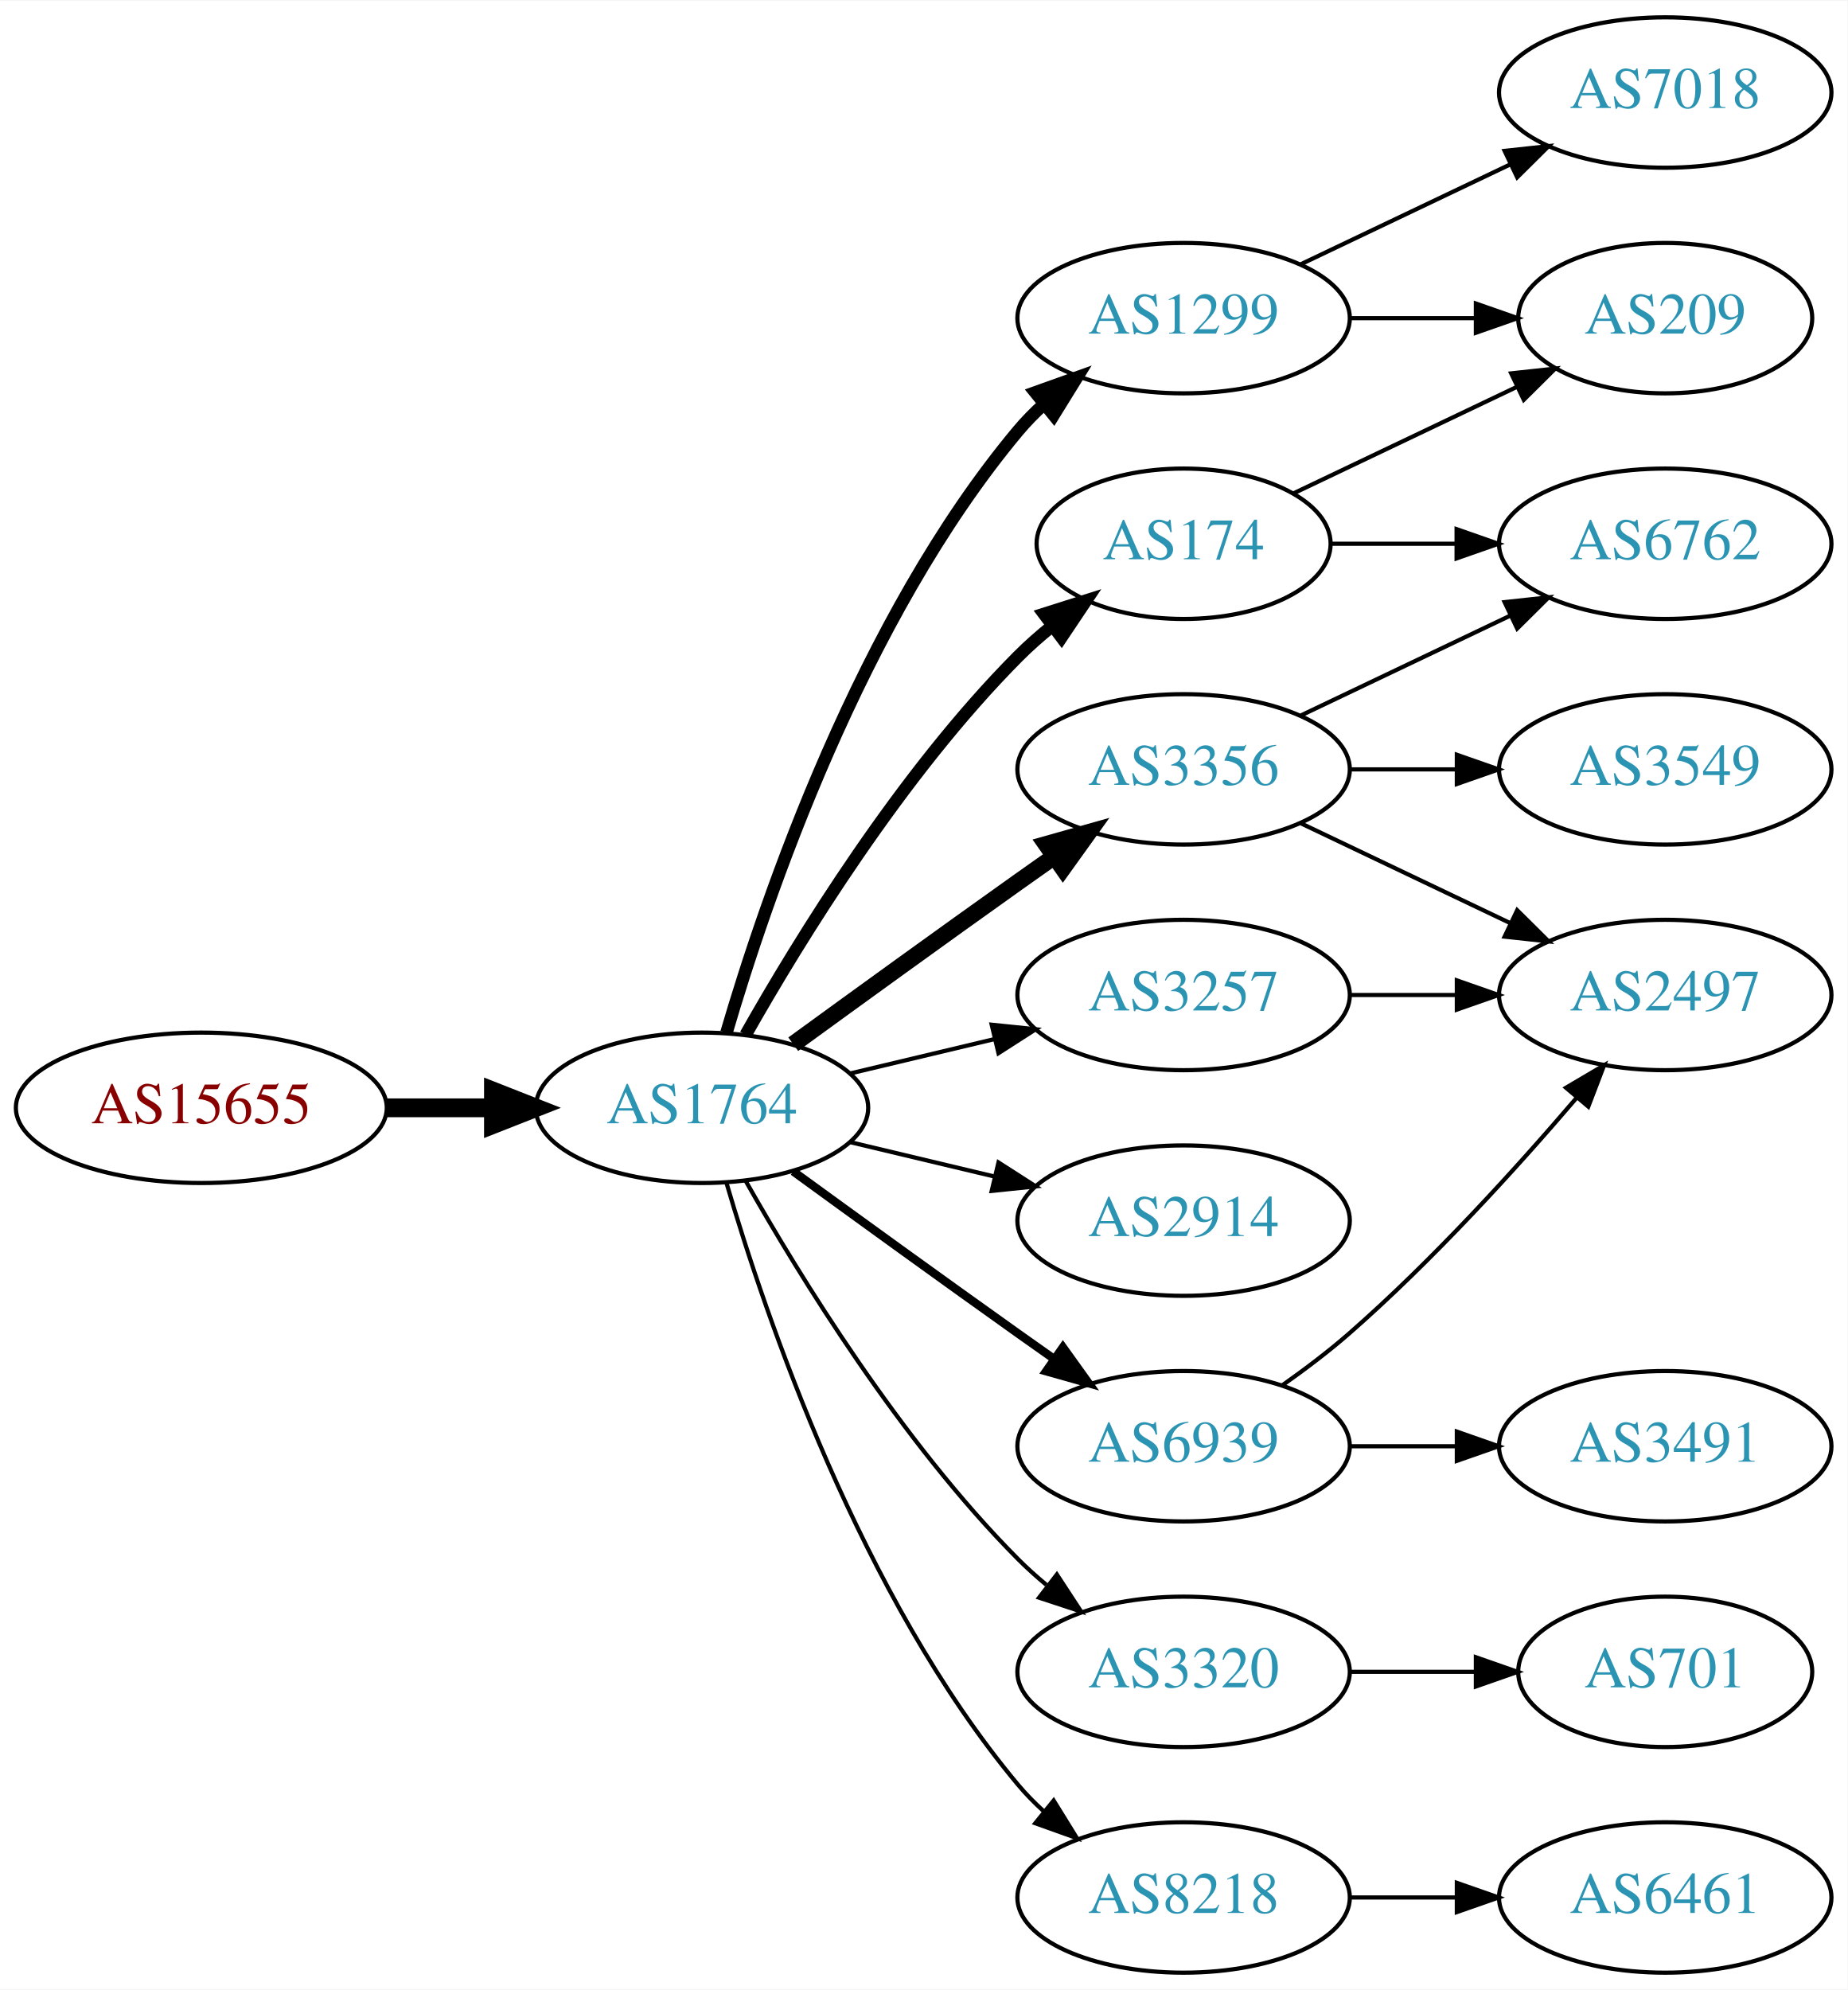
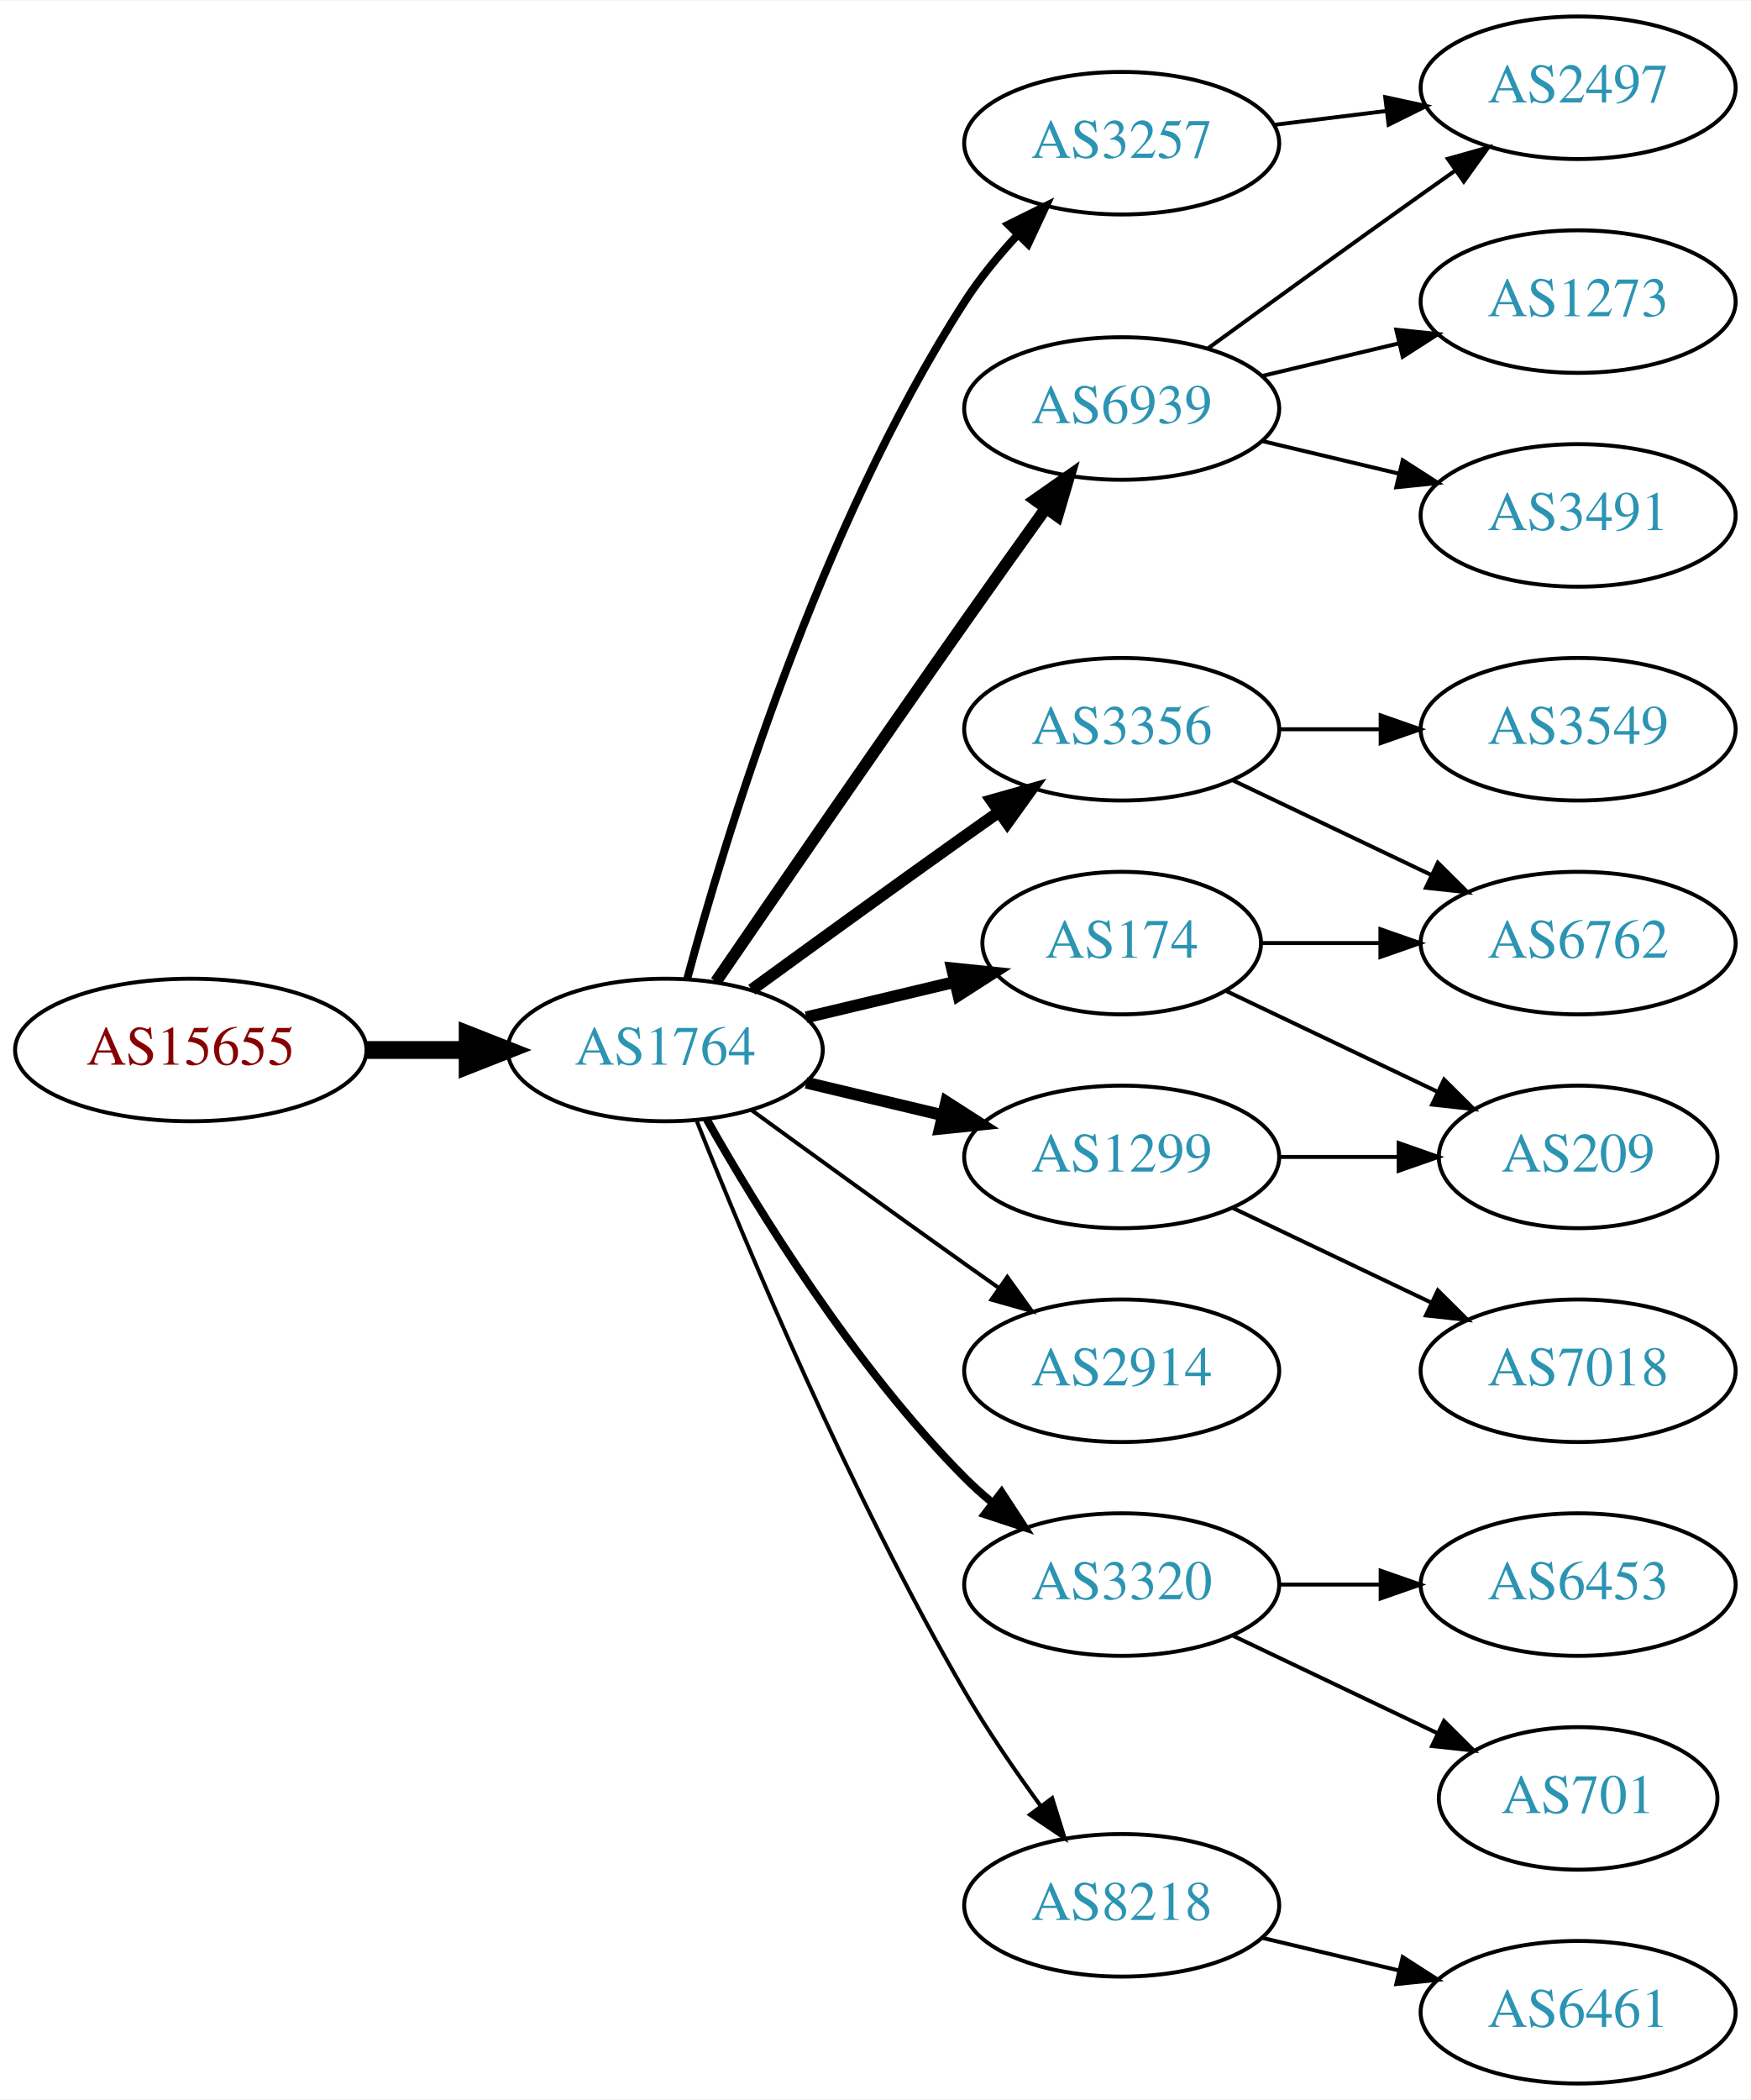
- <svg xmlns="http://www.w3.org/2000/svg" xmlns:xlink="http://www.w3.org/1999/xlink" width="442pt" height="476pt" viewBox="0.00 0.00 442.27 476.00">
-   <g id="graph0" class="graph" transform="scale(1 1) rotate(0) translate(4 472)">
-     <polygon fill="white" stroke="none" points="-4,4 -4,-472 438.271,-472 438.271,4 -4,4" />
+ <svg xmlns="http://www.w3.org/2000/svg" xmlns:xlink="http://www.w3.org/1999/xlink" width="442pt" height="530pt" viewBox="0.00 0.00 442.27 530.00">
+   <g id="graph0" class="graph" transform="scale(1 1) rotate(0) translate(4 526)">
+     <polygon fill="white" stroke="none" points="-4,4 -4,-526 438.271,-526 438.271,4 -4,4" />
    <g id="node1" class="node">
      <g id="a_node1">
        <a xlink:href="/asn/15655" xlink:title="AS15655 ~ MANZ Solutions GmbH [AT]">
-           <ellipse fill="#ffffff" stroke="black" cx="44.196" cy="-207" rx="44.393" ry="18" />
-           <text text-anchor="middle" x="44.196" y="-203.3" font-family="Times,serif" font-size="14.00" fill="#880000">AS15655</text>
+           <ellipse fill="#ffffff" stroke="black" cx="44.196" cy="-261" rx="44.393" ry="18" />
+           <text text-anchor="middle" x="44.196" y="-257.3" font-family="Times,serif" font-size="14.00" fill="#880000">AS15655</text>
        </a>
      </g>
    </g>
    <g id="node2" class="node">
      <g id="a_node2">
        <a xlink:href="/asn/1764" xlink:title="AS1764 ~ NEXTLAYER-AS [AT]">
-           <ellipse fill="#ffffff" stroke="black" cx="164.039" cy="-207" rx="39.794" ry="18" />
-           <text text-anchor="middle" x="164.039" y="-203.3" font-family="Times,serif" font-size="14.00" fill="#2c94b3">AS1764</text>
+           <ellipse fill="#ffffff" stroke="black" cx="164.039" cy="-261" rx="39.794" ry="18" />
+           <text text-anchor="middle" x="164.039" y="-257.3" font-family="Times,serif" font-size="14.00" fill="#2c94b3">AS1764</text>
        </a>
      </g>
    </g>
    <g id="edge1" class="edge">
-       <path fill="none" stroke="black" stroke-width="4.5" d="M88.407,-207C96.72,-207 105.482,-207 113.965,-207" />
-       <polygon fill="black" stroke="black" stroke-width="4.5" points="114.123,-210.938 124.123,-207 114.123,-203.063 114.123,-210.938" />
+       <path fill="none" stroke="black" stroke-width="4.5" d="M88.407,-261C96.72,-261 105.482,-261 113.965,-261" />
+       <polygon fill="black" stroke="black" stroke-width="4.5" points="114.123,-264.938 124.123,-261 114.123,-257.063 114.123,-264.938" />
    </g>
    <g id="node3" class="node">
      <g id="a_node3">
-         <a xlink:href="/asn/1299" xlink:title="AS1299 ~ Telia Carrier [EU]">
-           <ellipse fill="#ffffff" stroke="black" cx="279.332" cy="-396" rx="39.794" ry="18" />
-           <text text-anchor="middle" x="279.332" y="-392.3" font-family="Times,serif" font-size="14.00" fill="#2c94b3">AS1299</text>
+         <a xlink:href="/asn/3257" xlink:title="AS3257 ~ GTT [DE]">
+           <ellipse fill="#ffffff" stroke="black" cx="279.332" cy="-490" rx="39.794" ry="18" />
+           <text text-anchor="middle" x="279.332" y="-486.3" font-family="Times,serif" font-size="14.00" fill="#2c94b3">AS3257</text>
        </a>
      </g>
    </g>
    <g id="edge2" class="edge">
-       <path fill="none" stroke="black" stroke-width="3" d="M169.913,-225.002C179.227,-256.844 202.043,-323.981 239.685,-369 241.555,-371.237 243.654,-373.374 245.88,-375.396" />
-       <polygon fill="black" stroke="black" stroke-width="3" points="243.823,-378.234 253.799,-381.804 248.227,-372.793 243.823,-378.234" />
+       <path fill="none" stroke="black" stroke-width="2" d="M169.605,-279.033C178.99,-313.996 202.723,-392.608 239.685,-450 243.479,-455.891 248.227,-461.656 253.084,-466.893" />
+       <polygon fill="black" stroke="black" stroke-width="2" points="250.682,-469.443 260.178,-474.142 255.685,-464.547 250.682,-469.443" />
    </g>
    <g id="node4" class="node">
      <g id="a_node4">
-         <a xlink:href="/asn/3356" xlink:title="AS3356 ~ Level 3 Parent, LLC [US]">
-           <ellipse fill="#ffffff" stroke="black" cx="279.332" cy="-288" rx="39.794" ry="18" />
-           <text text-anchor="middle" x="279.332" y="-284.3" font-family="Times,serif" font-size="14.00" fill="#2c94b3">AS3356</text>
+         <a xlink:href="/asn/174" xlink:title="AS174 ~ Cogent Communications [US]">
+           <ellipse fill="#ffffff" stroke="black" cx="279.332" cy="-288" rx="35.194" ry="18" />
+           <text text-anchor="middle" x="279.332" y="-284.3" font-family="Times,serif" font-size="14.00" fill="#2c94b3">AS174</text>
        </a>
      </g>
    </g>
    <g id="edge3" class="edge">
-       <path fill="none" stroke="black" stroke-width="4" d="M185.887,-222.222C200.821,-233.091 221.435,-248.025 239.685,-261 242.506,-263.005 245.449,-265.085 248.397,-267.159" />
-       <polygon fill="black" stroke="black" stroke-width="4" points="246.424,-270.05 256.621,-272.926 250.443,-264.319 246.424,-270.05" />
+       <path fill="none" stroke="black" stroke-width="3" d="M199.646,-269.248C211.44,-272.058 224.745,-275.229 237.013,-278.153" />
+       <polygon fill="black" stroke="black" stroke-width="3" points="236.479,-281.624 247.018,-280.537 238.101,-274.814 236.479,-281.624" />
    </g>
    <g id="node5" class="node">
      <g id="a_node5">
-         <a xlink:href="/asn/174" xlink:title="AS174 ~ Cogent Communications [US]">
-           <ellipse fill="#ffffff" stroke="black" cx="279.332" cy="-342" rx="35.194" ry="18" />
-           <text text-anchor="middle" x="279.332" y="-338.3" font-family="Times,serif" font-size="14.00" fill="#2c94b3">AS174</text>
+         <a xlink:href="/asn/3356" xlink:title="AS3356 ~ Level 3 Parent, LLC [US]">
+           <ellipse fill="#ffffff" stroke="black" cx="279.332" cy="-342" rx="39.794" ry="18" />
+           <text text-anchor="middle" x="279.332" y="-338.3" font-family="Times,serif" font-size="14.00" fill="#2c94b3">AS3356</text>
        </a>
      </g>
    </g>
    <g id="edge4" class="edge">
-       <path fill="none" stroke="black" stroke-width="3" d="M174.498,-224.49C187.28,-247.096 211.712,-286.886 239.685,-315 242.185,-317.513 244.946,-319.949 247.807,-322.261" />
-       <polygon fill="black" stroke="black" stroke-width="3" points="245.905,-325.21 256.004,-328.413 250.108,-319.611 245.905,-325.21" />
+       <path fill="none" stroke="black" stroke-width="3" d="M185.887,-276.222C200.821,-287.091 221.435,-302.025 239.685,-315 242.506,-317.005 245.449,-319.085 248.397,-321.159" />
+       <polygon fill="black" stroke="black" stroke-width="3" points="246.424,-324.05 256.621,-326.926 250.443,-318.319 246.424,-324.05" />
    </g>
    <g id="node6" class="node">
      <g id="a_node6">
-         <a xlink:href="/asn/6939" xlink:title="AS6939 ~ Hurricane Electric LLC [US]">
-           <ellipse fill="#ffffff" stroke="black" cx="279.332" cy="-126" rx="39.794" ry="18" />
-           <text text-anchor="middle" x="279.332" y="-122.3" font-family="Times,serif" font-size="14.00" fill="#2c94b3">AS6939</text>
+         <a xlink:href="/asn/1299" xlink:title="AS1299 ~ Telia Carrier [EU]">
+           <ellipse fill="#ffffff" stroke="black" cx="279.332" cy="-234" rx="39.794" ry="18" />
+           <text text-anchor="middle" x="279.332" y="-230.3" font-family="Times,serif" font-size="14.00" fill="#2c94b3">AS1299</text>
        </a>
      </g>
    </g>
    <g id="edge5" class="edge">
-       <path fill="none" stroke="black" stroke-width="2" d="M185.887,-191.778C200.821,-180.909 221.435,-165.975 239.685,-153 242.506,-150.995 245.449,-148.915 248.397,-146.841" />
-       <polygon fill="black" stroke="black" stroke-width="2" points="250.443,-149.681 256.621,-141.074 246.424,-143.95 250.443,-149.681" />
+       <path fill="none" stroke="black" stroke-width="3" d="M199.646,-252.752C210.517,-250.162 222.671,-247.265 234.114,-244.538" />
+       <polygon fill="black" stroke="black" stroke-width="3" points="235.02,-247.92 243.936,-242.197 233.397,-241.111 235.02,-247.92" />
    </g>
    <g id="node7" class="node">
      <g id="a_node7">
        <a xlink:href="/asn/2914" xlink:title="AS2914 ~ NTT America, Inc. [US]">
          <ellipse fill="#ffffff" stroke="black" cx="279.332" cy="-180" rx="39.794" ry="18" />
          <text text-anchor="middle" x="279.332" y="-176.3" font-family="Times,serif" font-size="14.00" fill="#2c94b3">AS2914</text>
        </a>
      </g>
    </g>
    <g id="edge6" class="edge">
-       <path fill="none" stroke="black" d="M199.646,-198.752C210.517,-196.162 222.671,-193.265 234.114,-190.538" />
-       <polygon fill="black" stroke="black" points="235.02,-193.92 243.936,-188.197 233.397,-187.111 235.02,-193.92" />
+       <path fill="none" stroke="black" d="M185.887,-245.778C200.821,-234.909 221.435,-219.975 239.685,-207 242.506,-204.995 245.449,-202.915 248.397,-200.841" />
+       <polygon fill="black" stroke="black" points="250.443,-203.681 256.621,-195.074 246.424,-197.95 250.443,-203.681" />
    </g>
    <g id="node8" class="node">
      <g id="a_node8">
        <a xlink:href="/asn/3320" xlink:title="AS3320 ~ DTAG [DE]">
-           <ellipse fill="#ffffff" stroke="black" cx="279.332" cy="-72" rx="39.794" ry="18" />
-           <text text-anchor="middle" x="279.332" y="-68.3" font-family="Times,serif" font-size="14.00" fill="#2c94b3">AS3320</text>
+           <ellipse fill="#ffffff" stroke="black" cx="279.332" cy="-126" rx="39.794" ry="18" />
+           <text text-anchor="middle" x="279.332" y="-122.3" font-family="Times,serif" font-size="14.00" fill="#2c94b3">AS3320</text>
        </a>
      </g>
    </g>
    <g id="edge7" class="edge">
-       <path fill="none" stroke="black" d="M174.498,-189.51C187.28,-166.904 211.712,-127.114 239.685,-99 241.796,-96.879 244.092,-94.812 246.477,-92.829" />
-       <polygon fill="black" stroke="black" points="248.993,-95.31 254.793,-86.444 244.73,-89.758 248.993,-95.31" />
+       <path fill="none" stroke="black" stroke-width="2" d="M174.498,-243.51C187.28,-220.904 211.712,-181.114 239.685,-153 241.796,-150.879 244.092,-148.812 246.477,-146.829" />
+       <polygon fill="black" stroke="black" stroke-width="2" points="248.993,-149.31 254.793,-140.444 244.73,-143.758 248.993,-149.31" />
    </g>
    <g id="node9" class="node">
      <g id="a_node9">
-         <a xlink:href="/asn/3257" xlink:title="AS3257 ~ GTT [DE]">
-           <ellipse fill="#ffffff" stroke="black" cx="279.332" cy="-234" rx="39.794" ry="18" />
-           <text text-anchor="middle" x="279.332" y="-230.3" font-family="Times,serif" font-size="14.00" fill="#2c94b3">AS3257</text>
+         <a xlink:href="/asn/6939" xlink:title="AS6939 ~ Hurricane Electric LLC [US]">
+           <ellipse fill="#ffffff" stroke="black" cx="279.332" cy="-423" rx="39.794" ry="18" />
+           <text text-anchor="middle" x="279.332" y="-419.3" font-family="Times,serif" font-size="14.00" fill="#2c94b3">AS6939</text>
        </a>
      </g>
    </g>
    <g id="edge8" class="edge">
-       <path fill="none" stroke="black" d="M199.646,-215.248C210.517,-217.838 222.671,-220.735 234.114,-223.462" />
-       <polygon fill="black" stroke="black" points="233.397,-226.889 243.936,-225.803 235.02,-220.08 233.397,-226.889" />
+       <path fill="none" stroke="black" stroke-width="3" d="M176.846,-278.269C191.489,-299.642 217.262,-337.12 239.685,-369 246.32,-378.433 253.67,-388.739 260.164,-397.795" />
+       <polygon fill="black" stroke="black" stroke-width="3" points="257.399,-399.946 266.076,-406.026 263.085,-395.862 257.399,-399.946" />
    </g>
    <g id="node10" class="node">
      <g id="a_node10">
        <a xlink:href="/asn/8218" xlink:title="AS8218 ~ legacy Neotelecoms [FR]">
-           <ellipse fill="#ffffff" stroke="black" cx="279.332" cy="-18" rx="39.794" ry="18" />
-           <text text-anchor="middle" x="279.332" y="-14.3" font-family="Times,serif" font-size="14.00" fill="#2c94b3">AS8218</text>
+           <ellipse fill="#ffffff" stroke="black" cx="279.332" cy="-45" rx="39.794" ry="18" />
+           <text text-anchor="middle" x="279.332" y="-41.3" font-family="Times,serif" font-size="14.00" fill="#2c94b3">AS8218</text>
        </a>
      </g>
    </g>
    <g id="edge9" class="edge">
-       <path fill="none" stroke="black" d="M169.913,-188.998C179.227,-157.156 202.043,-90.019 239.685,-45 241.555,-42.763 243.654,-40.626 245.88,-38.604" />
-       <polygon fill="black" stroke="black" points="248.227,-41.208 253.799,-32.196 243.823,-35.766 248.227,-41.208" />
+       <path fill="none" stroke="black" d="M172.042,-242.949C184.169,-212.43 210.587,-149.067 239.685,-99 245.392,-89.181 252.43,-78.922 258.929,-70.016" />
+       <polygon fill="black" stroke="black" points="261.77,-72.061 264.934,-61.95 256.155,-67.881 261.77,-72.061" />
    </g>
    <g id="node11" class="node">
      <g id="a_node11">
-         <a xlink:href="/asn/209" xlink:title="AS209 ~ CenturyLink Communications, LLC [US]">
-           <ellipse fill="#ffffff" stroke="black" cx="394.625" cy="-396" rx="35.194" ry="18" />
-           <text text-anchor="middle" x="394.625" y="-392.3" font-family="Times,serif" font-size="14.00" fill="#2c94b3">AS209</text>
+         <a xlink:href="/asn/2497" xlink:title="AS2497 ~ Internet Initiative Japan Inc. [JP]">
+           <ellipse fill="#ffffff" stroke="black" cx="394.625" cy="-504" rx="39.794" ry="18" />
+           <text text-anchor="middle" x="394.625" y="-500.3" font-family="Times,serif" font-size="14.00" fill="#2c94b3">AS2497</text>
        </a>
      </g>
    </g>
    <g id="edge10" class="edge">
-       <path fill="none" stroke="black" d="M319.004,-396C328.709,-396 339.2,-396 349.163,-396" />
-       <polygon fill="black" stroke="black" points="349.299,-399.5 359.299,-396 349.299,-392.5 349.299,-399.5" />
+       <path fill="none" stroke="black" d="M317.742,-494.623C326.83,-495.746 336.667,-496.962 346.152,-498.134" />
+       <polygon fill="black" stroke="black" points="345.9,-501.629 356.254,-499.382 346.758,-494.682 345.9,-501.629" />
    </g>
    <g id="node12" class="node">
      <g id="a_node12">
-         <a xlink:href="/asn/7018" xlink:title="AS7018 ~ AT&amp;T Services, Inc. [US]">
-           <ellipse fill="#ffffff" stroke="black" cx="394.625" cy="-450" rx="39.794" ry="18" />
-           <text text-anchor="middle" x="394.625" y="-446.3" font-family="Times,serif" font-size="14.00" fill="#2c94b3">AS7018</text>
+         <a xlink:href="/asn/6762" xlink:title="AS6762 ~ TELECOM ITALIA SPARKLE S.p.A. [IT]">
+           <ellipse fill="#ffffff" stroke="black" cx="394.625" cy="-288" rx="39.794" ry="18" />
+           <text text-anchor="middle" x="394.625" y="-284.3" font-family="Times,serif" font-size="14.00" fill="#2c94b3">AS6762</text>
        </a>
      </g>
    </g>
    <g id="edge11" class="edge">
-       <path fill="none" stroke="black" d="M307.468,-408.934C322.462,-416.081 341.283,-425.052 357.506,-432.785" />
-       <polygon fill="black" stroke="black" points="356.177,-436.028 366.71,-437.171 359.188,-429.709 356.177,-436.028" />
+       <path fill="none" stroke="black" d="M314.631,-288C324.008,-288 334.358,-288 344.393,-288" />
+       <polygon fill="black" stroke="black" points="344.681,-291.5 354.681,-288 344.681,-284.5 344.681,-291.5" />
    </g>
    <g id="node13" class="node">
      <g id="a_node13">
-         <a xlink:href="/asn/2497" xlink:title="AS2497 ~ Internet Initiative Japan Inc. [JP]">
-           <ellipse fill="#ffffff" stroke="black" cx="394.625" cy="-234" rx="39.794" ry="18" />
-           <text text-anchor="middle" x="394.625" y="-230.3" font-family="Times,serif" font-size="14.00" fill="#2c94b3">AS2497</text>
+         <a xlink:href="/asn/209" xlink:title="AS209 ~ CenturyLink Communications, LLC [US]">
+           <ellipse fill="#ffffff" stroke="black" cx="394.625" cy="-234" rx="35.194" ry="18" />
+           <text text-anchor="middle" x="394.625" y="-230.3" font-family="Times,serif" font-size="14.00" fill="#2c94b3">AS209</text>
        </a>
      </g>
    </g>
    <g id="edge12" class="edge">
-       <path fill="none" stroke="black" d="M307.468,-275.066C322.462,-267.919 341.283,-258.948 357.506,-251.215" />
-       <polygon fill="black" stroke="black" points="359.188,-254.291 366.71,-246.829 356.177,-247.972 359.188,-254.291" />
+       <path fill="none" stroke="black" d="M305.757,-275.881C321.5,-268.378 341.922,-258.644 359.115,-250.449" />
+       <polygon fill="black" stroke="black" points="360.763,-253.54 368.284,-246.078 357.751,-247.221 360.763,-253.54" />
+     </g>
+     <g id="edge13" class="edge">
+       <path fill="none" stroke="black" d="M307.468,-329.066C322.462,-321.919 341.283,-312.948 357.506,-305.215" />
+       <polygon fill="black" stroke="black" points="359.188,-308.291 366.71,-300.829 356.177,-301.972 359.188,-308.291" />
    </g>
    <g id="node14" class="node">
      <g id="a_node14">
-         <a xlink:href="/asn/6762" xlink:title="AS6762 ~ TELECOM ITALIA SPARKLE S.p.A. [IT]">
+         <a xlink:href="/asn/3549" xlink:title="AS3549 ~ Level 3 Parent, LLC [US]">
          <ellipse fill="#ffffff" stroke="black" cx="394.625" cy="-342" rx="39.794" ry="18" />
-           <text text-anchor="middle" x="394.625" y="-338.3" font-family="Times,serif" font-size="14.00" fill="#2c94b3">AS6762</text>
-         </a>
-       </g>
-     </g>
-     <g id="edge13" class="edge">
-       <path fill="none" stroke="black" d="M307.468,-300.934C322.462,-308.081 341.283,-317.052 357.506,-324.785" />
-       <polygon fill="black" stroke="black" points="356.177,-328.028 366.71,-329.171 359.188,-321.709 356.177,-328.028" />
+           <text text-anchor="middle" x="394.625" y="-338.3" font-family="Times,serif" font-size="14.00" fill="#2c94b3">AS3549</text>
+         </a>
+       </g>
+     </g>
+     <g id="edge14" class="edge">
+       <path fill="none" stroke="black" d="M319.004,-342C327.207,-342 335.971,-342 344.503,-342" />
+       <polygon fill="black" stroke="black" points="344.742,-345.5 354.742,-342 344.742,-338.5 344.742,-345.5" />
+     </g>
+     <g id="edge20" class="edge">
+       <path fill="none" stroke="black" d="M319.004,-234C328.709,-234 339.2,-234 349.163,-234" />
+       <polygon fill="black" stroke="black" points="349.299,-237.5 359.299,-234 349.299,-230.5 349.299,-237.5" />
+     </g>
+     <g id="node19" class="node">
+       <g id="a_node19">
+         <a xlink:href="/asn/7018" xlink:title="AS7018 ~ AT&amp;T Services, Inc. [US]">
+           <ellipse fill="#ffffff" stroke="black" cx="394.625" cy="-180" rx="39.794" ry="18" />
+           <text text-anchor="middle" x="394.625" y="-176.3" font-family="Times,serif" font-size="14.00" fill="#2c94b3">AS7018</text>
+         </a>
+       </g>
+     </g>
+     <g id="edge21" class="edge">
+       <path fill="none" stroke="black" d="M307.468,-221.066C322.462,-213.919 341.283,-204.948 357.506,-197.215" />
+       <polygon fill="black" stroke="black" points="359.188,-200.291 366.71,-192.829 356.177,-193.972 359.188,-200.291" />
    </g>
    <g id="node15" class="node">
      <g id="a_node15">
-         <a xlink:href="/asn/3549" xlink:title="AS3549 ~ Level 3 Parent, LLC [US]">
-           <ellipse fill="#ffffff" stroke="black" cx="394.625" cy="-288" rx="39.794" ry="18" />
-           <text text-anchor="middle" x="394.625" y="-284.3" font-family="Times,serif" font-size="14.00" fill="#2c94b3">AS3549</text>
-         </a>
-       </g>
-     </g>
-     <g id="edge14" class="edge">
-       <path fill="none" stroke="black" d="M319.004,-288C327.207,-288 335.971,-288 344.503,-288" />
-       <polygon fill="black" stroke="black" points="344.742,-291.5 354.742,-288 344.742,-284.5 344.742,-291.5" />
+         <a xlink:href="/asn/6453" xlink:title="AS6453 ~ TATA COMMUNICATIONS (AMERICA) INC [US]">
+           <ellipse fill="#ffffff" stroke="black" cx="394.625" cy="-126" rx="39.794" ry="18" />
+           <text text-anchor="middle" x="394.625" y="-122.3" font-family="Times,serif" font-size="14.00" fill="#2c94b3">AS6453</text>
+         </a>
+       </g>
    </g>
    <g id="edge15" class="edge">
-       <path fill="none" stroke="black" d="M305.757,-354.119C321.5,-361.622 341.922,-371.356 359.115,-379.551" />
-       <polygon fill="black" stroke="black" points="357.751,-382.779 368.284,-383.922 360.763,-376.46 357.751,-382.779" />
-     </g>
-     <g id="edge16" class="edge">
-       <path fill="none" stroke="black" d="M314.631,-342C324.008,-342 334.358,-342 344.393,-342" />
-       <polygon fill="black" stroke="black" points="344.681,-345.5 354.681,-342 344.681,-338.5 344.681,-345.5" />
-     </g>
-     <g id="edge17" class="edge">
-       <path fill="none" stroke="black" d="M303.022,-140.63C308.424,-144.44 314.047,-148.692 318.978,-153 338.905,-170.407 359.097,-192.658 373.446,-209.433" />
-       <polygon fill="black" stroke="black" points="370.867,-211.804 379.995,-217.183 376.214,-207.286 370.867,-211.804" />
+       <path fill="none" stroke="black" d="M319.004,-126C327.207,-126 335.971,-126 344.503,-126" />
+       <polygon fill="black" stroke="black" points="344.742,-129.5 354.742,-126 344.742,-122.5 344.742,-129.5" />
    </g>
    <g id="node16" class="node">
      <g id="a_node16">
-         <a xlink:href="/asn/3491" xlink:title="AS3491 ~ PCCW Global, Inc. [US]">
-           <ellipse fill="#ffffff" stroke="black" cx="394.625" cy="-126" rx="39.794" ry="18" />
-           <text text-anchor="middle" x="394.625" y="-122.3" font-family="Times,serif" font-size="14.00" fill="#2c94b3">AS3491</text>
-         </a>
-       </g>
-     </g>
-     <g id="edge18" class="edge">
-       <path fill="none" stroke="black" d="M319.004,-126C327.207,-126 335.971,-126 344.503,-126" />
-       <polygon fill="black" stroke="black" points="344.742,-129.5 354.742,-126 344.742,-122.5 344.742,-129.5" />
-     </g>
-     <g id="node17" class="node">
-       <g id="a_node17">
        <a xlink:href="/asn/701" xlink:title="AS701 ~ UUNET [US]">
          <ellipse fill="#ffffff" stroke="black" cx="394.625" cy="-72" rx="35.194" ry="18" />
          <text text-anchor="middle" x="394.625" y="-68.3" font-family="Times,serif" font-size="14.00" fill="#2c94b3">AS701</text>
        </a>
      </g>
    </g>
+     <g id="edge16" class="edge">
+       <path fill="none" stroke="black" d="M307.468,-113.066C322.9,-105.71 342.385,-96.423 358.92,-88.541" />
+       <polygon fill="black" stroke="black" points="360.741,-91.551 368.262,-84.089 357.729,-85.232 360.741,-91.551" />
+     </g>
    <g id="edge19" class="edge">
-       <path fill="none" stroke="black" d="M319.004,-72C328.709,-72 339.2,-72 349.163,-72" />
-       <polygon fill="black" stroke="black" points="349.299,-75.5 359.299,-72 349.299,-68.5 349.299,-75.5" />
-     </g>
-     <g id="edge20" class="edge">
-       <path fill="none" stroke="black" d="M319.004,-234C327.207,-234 335.971,-234 344.503,-234" />
-       <polygon fill="black" stroke="black" points="344.742,-237.5 354.742,-234 344.742,-230.5 344.742,-237.5" />
+       <path fill="none" stroke="black" d="M301.18,-438.222C316.114,-449.091 336.727,-464.025 354.978,-477 357.799,-479.005 360.742,-481.085 363.69,-483.159" />
+       <polygon fill="black" stroke="black" points="361.717,-486.05 371.914,-488.926 365.736,-480.319 361.717,-486.05" />
+     </g>
+     <g id="node17" class="node">
+       <g id="a_node17">
+         <a xlink:href="/asn/1273" xlink:title="AS1273 ~ Vodafone Group PLC [EU]">
+           <ellipse fill="#ffffff" stroke="black" cx="394.625" cy="-450" rx="39.794" ry="18" />
+           <text text-anchor="middle" x="394.625" y="-446.3" font-family="Times,serif" font-size="14.00" fill="#2c94b3">AS1273</text>
+         </a>
+       </g>
+     </g>
+     <g id="edge17" class="edge">
+       <path fill="none" stroke="black" d="M314.939,-431.248C325.81,-433.838 337.964,-436.735 349.407,-439.462" />
+       <polygon fill="black" stroke="black" points="348.69,-442.889 359.229,-441.803 350.313,-436.08 348.69,-442.889" />
    </g>
    <g id="node18" class="node">
      <g id="a_node18">
+         <a xlink:href="/asn/3491" xlink:title="AS3491 ~ PCCW Global, Inc. [US]">
+           <ellipse fill="#ffffff" stroke="black" cx="394.625" cy="-396" rx="39.794" ry="18" />
+           <text text-anchor="middle" x="394.625" y="-392.3" font-family="Times,serif" font-size="14.00" fill="#2c94b3">AS3491</text>
+         </a>
+       </g>
+     </g>
+     <g id="edge18" class="edge">
+       <path fill="none" stroke="black" d="M314.939,-414.752C325.81,-412.162 337.964,-409.265 349.407,-406.538" />
+       <polygon fill="black" stroke="black" points="350.313,-409.92 359.229,-404.197 348.69,-403.111 350.313,-409.92" />
+     </g>
+     <g id="node20" class="node">
+       <g id="a_node20">
        <a xlink:href="/asn/6461" xlink:title="AS6461 ~ Zayo Bandwidth [US]">
          <ellipse fill="#ffffff" stroke="black" cx="394.625" cy="-18" rx="39.794" ry="18" />
          <text text-anchor="middle" x="394.625" y="-14.3" font-family="Times,serif" font-size="14.00" fill="#2c94b3">AS6461</text>
        </a>
      </g>
    </g>
-     <g id="edge21" class="edge">
-       <path fill="none" stroke="black" d="M319.004,-18C327.207,-18 335.971,-18 344.503,-18" />
-       <polygon fill="black" stroke="black" points="344.742,-21.5 354.742,-18 344.742,-14.5 344.742,-21.5" />
+     <g id="edge22" class="edge">
+       <path fill="none" stroke="black" d="M314.939,-36.752C325.81,-34.162 337.964,-31.265 349.407,-28.538" />
+       <polygon fill="black" stroke="black" points="350.313,-31.92 359.229,-26.197 348.69,-25.111 350.313,-31.92" />
    </g>
  </g>
</svg>
